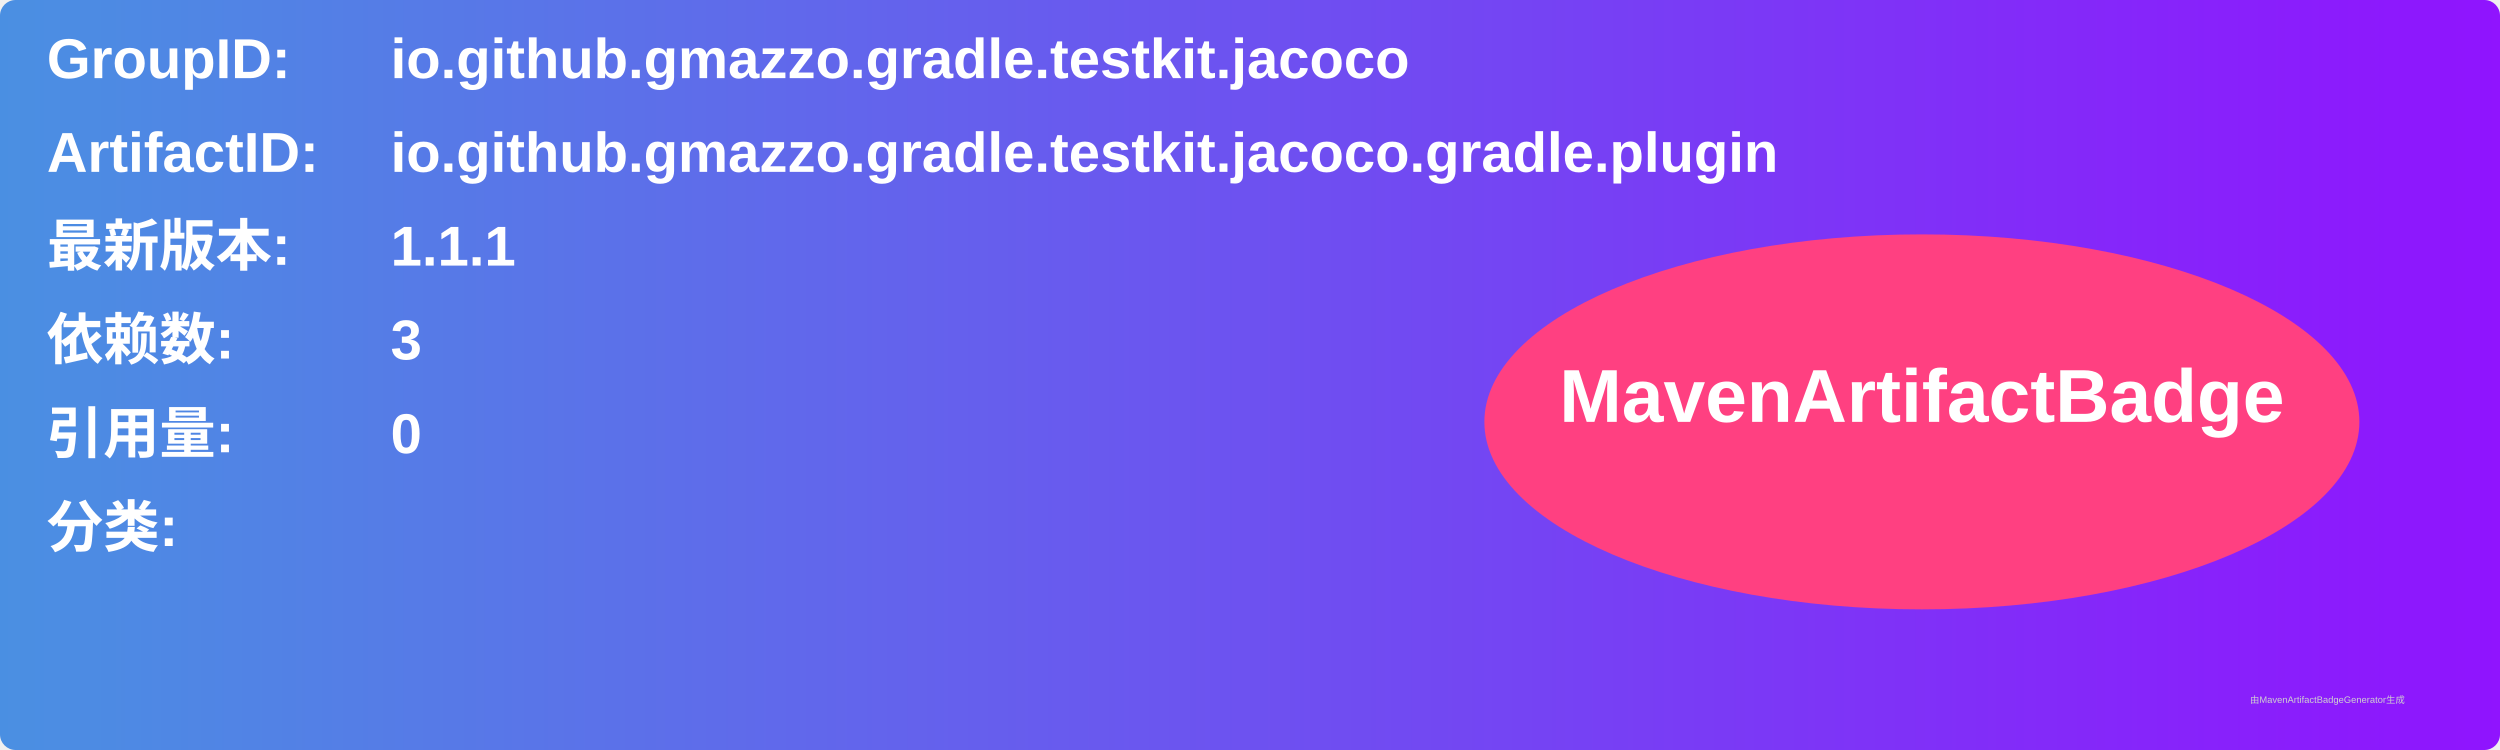
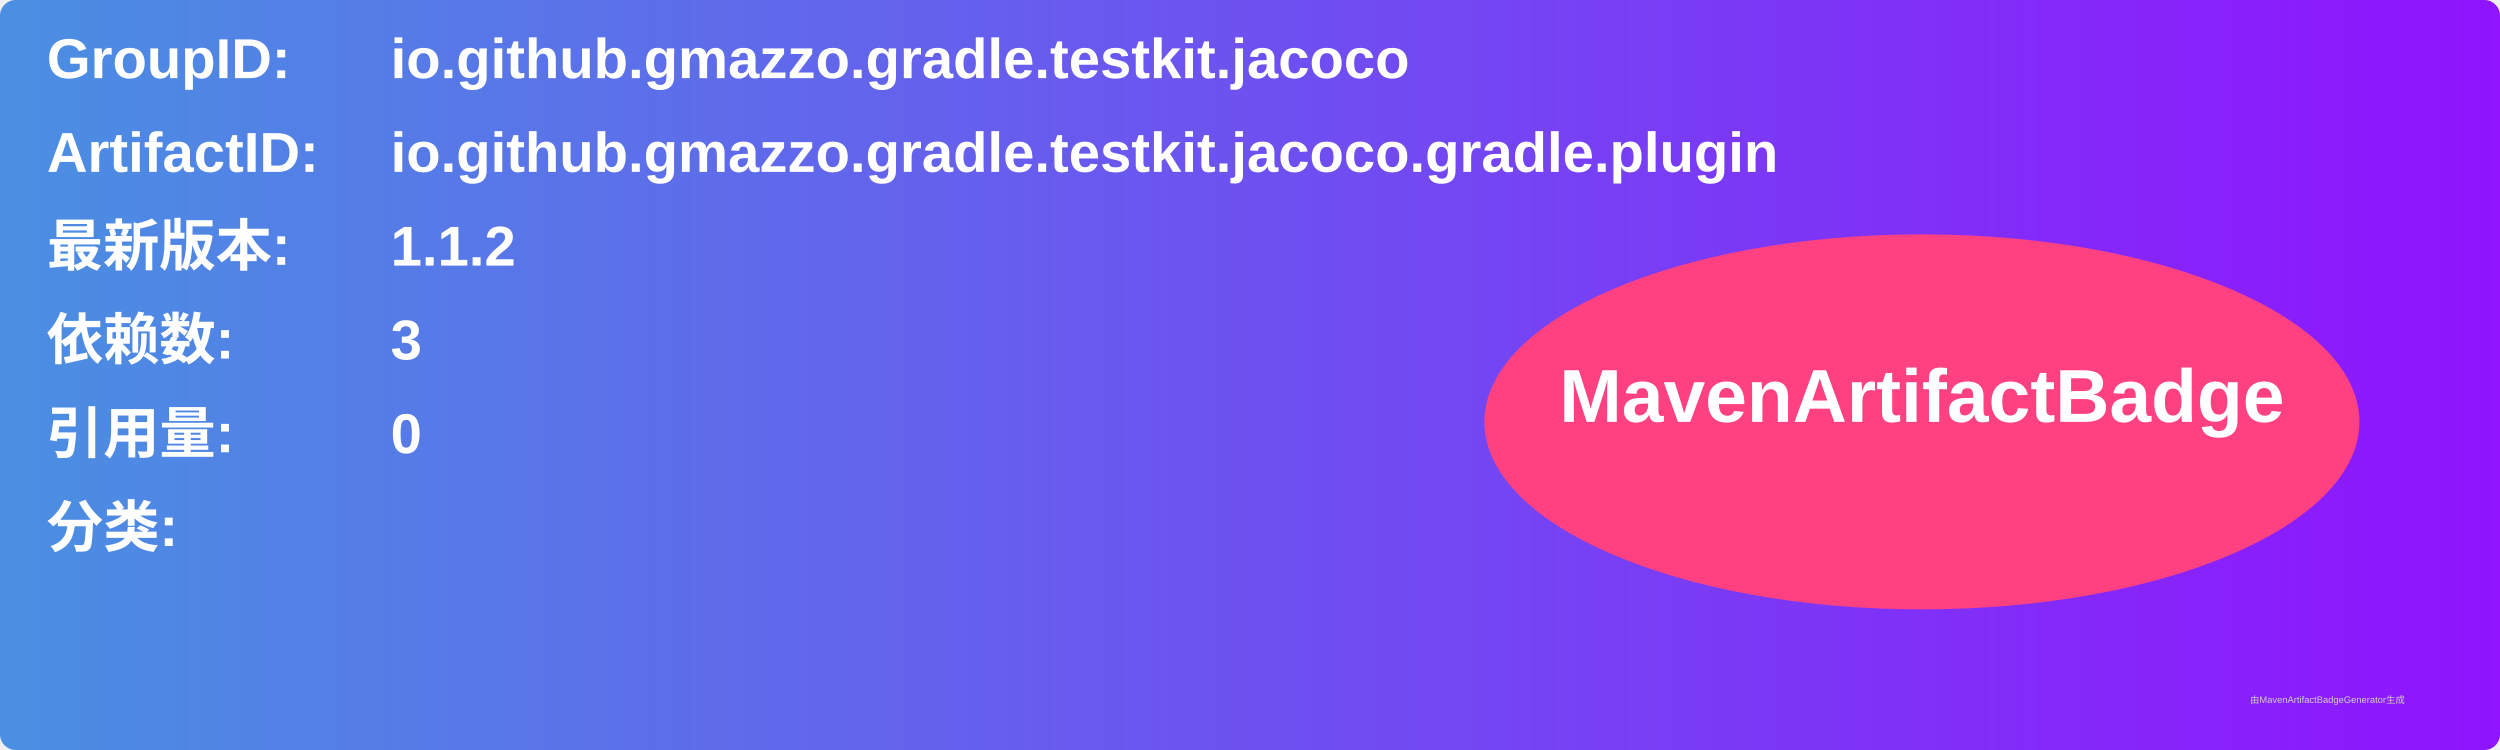
<svg xmlns="http://www.w3.org/2000/svg" width="800" height="240" viewBox="0 0 800 240">
  <linearGradient id="grad" x1="0%" y1="0%" x2="100%" y2="0%">
    <stop offset="0%" stop-color="#4a90e2" />
    <stop offset="100%" stop-color="#9013fe" />
  </linearGradient>
  <rect width="100%" height="100%" rx="5" ry="5" fill="url(#grad)" />
  <g transform="translate(15, 15)">
    <text x="0" y="10" font-family="Arial" font-size="18" fill="white" font-weight="bold" width="260">GroupID:</text>
    <text x="110" y="10" font-family="Arial" font-size="18" fill="white" font-weight="bold" width="460">io.github.gmazzo.gradle.testkit.jacoco</text>
    <text x="0" y="40" font-family="Arial" font-size="18" fill="white" font-weight="bold" width="260">ArtifactID:</text>
    <text x="110" y="40" font-family="Arial" font-size="18" fill="white" font-weight="bold" width="460">io.github.gmazzo.gradle.testkit.jacoco.gradle.plugin</text>
    <text x="0" y="70" font-family="Arial" font-size="18" fill="white" font-weight="bold">最新版本:</text>
    <text x="110" y="70" font-family="Arial" font-size="18" fill="white" font-weight="bold">
-       <tspan font-weight="bold">1.1.1</tspan>
+       <tspan font-weight="bold">1.1.2</tspan>
    </text>
    <text x="0" y="100" font-family="Arial" font-size="18" fill="white" font-weight="bold">依赖数: </text>
    <text x="110" y="100" font-family="Arial" font-size="18" fill="white">
      <tspan font-weight="bold">3</tspan>
    </text>
    <text x="0" y="130" font-family="Arial" font-size="18" fill="white" font-weight="bold">引用量: </text>
    <text x="110" y="130" font-family="Arial" font-size="18" fill="white">
      <tspan font-weight="bold">0</tspan>
    </text>
    <text x="0" y="160" font-family="Arial" font-size="18" fill="white" font-weight="bold">分类:</text>
    <text x="10" y="190" font-family="Arial" font-size="10" fill="white">
      <tspan font-weight="bold" />
    </text>
    <ellipse cx="600" cy="120" rx="140" ry="60" fill="#ff4081" />
    <text x="600" y="120" text-anchor="middle" font-family="Arial" font-size="24" fill="white" font-weight="bold">MavenArtifactBadge</text>
  </g>
  <text x="720" y="225" font-family="Arial" font-size="3" fill="#d0d0d0">由MavenArtifactBadgeGenerator生成</text>
</svg>
